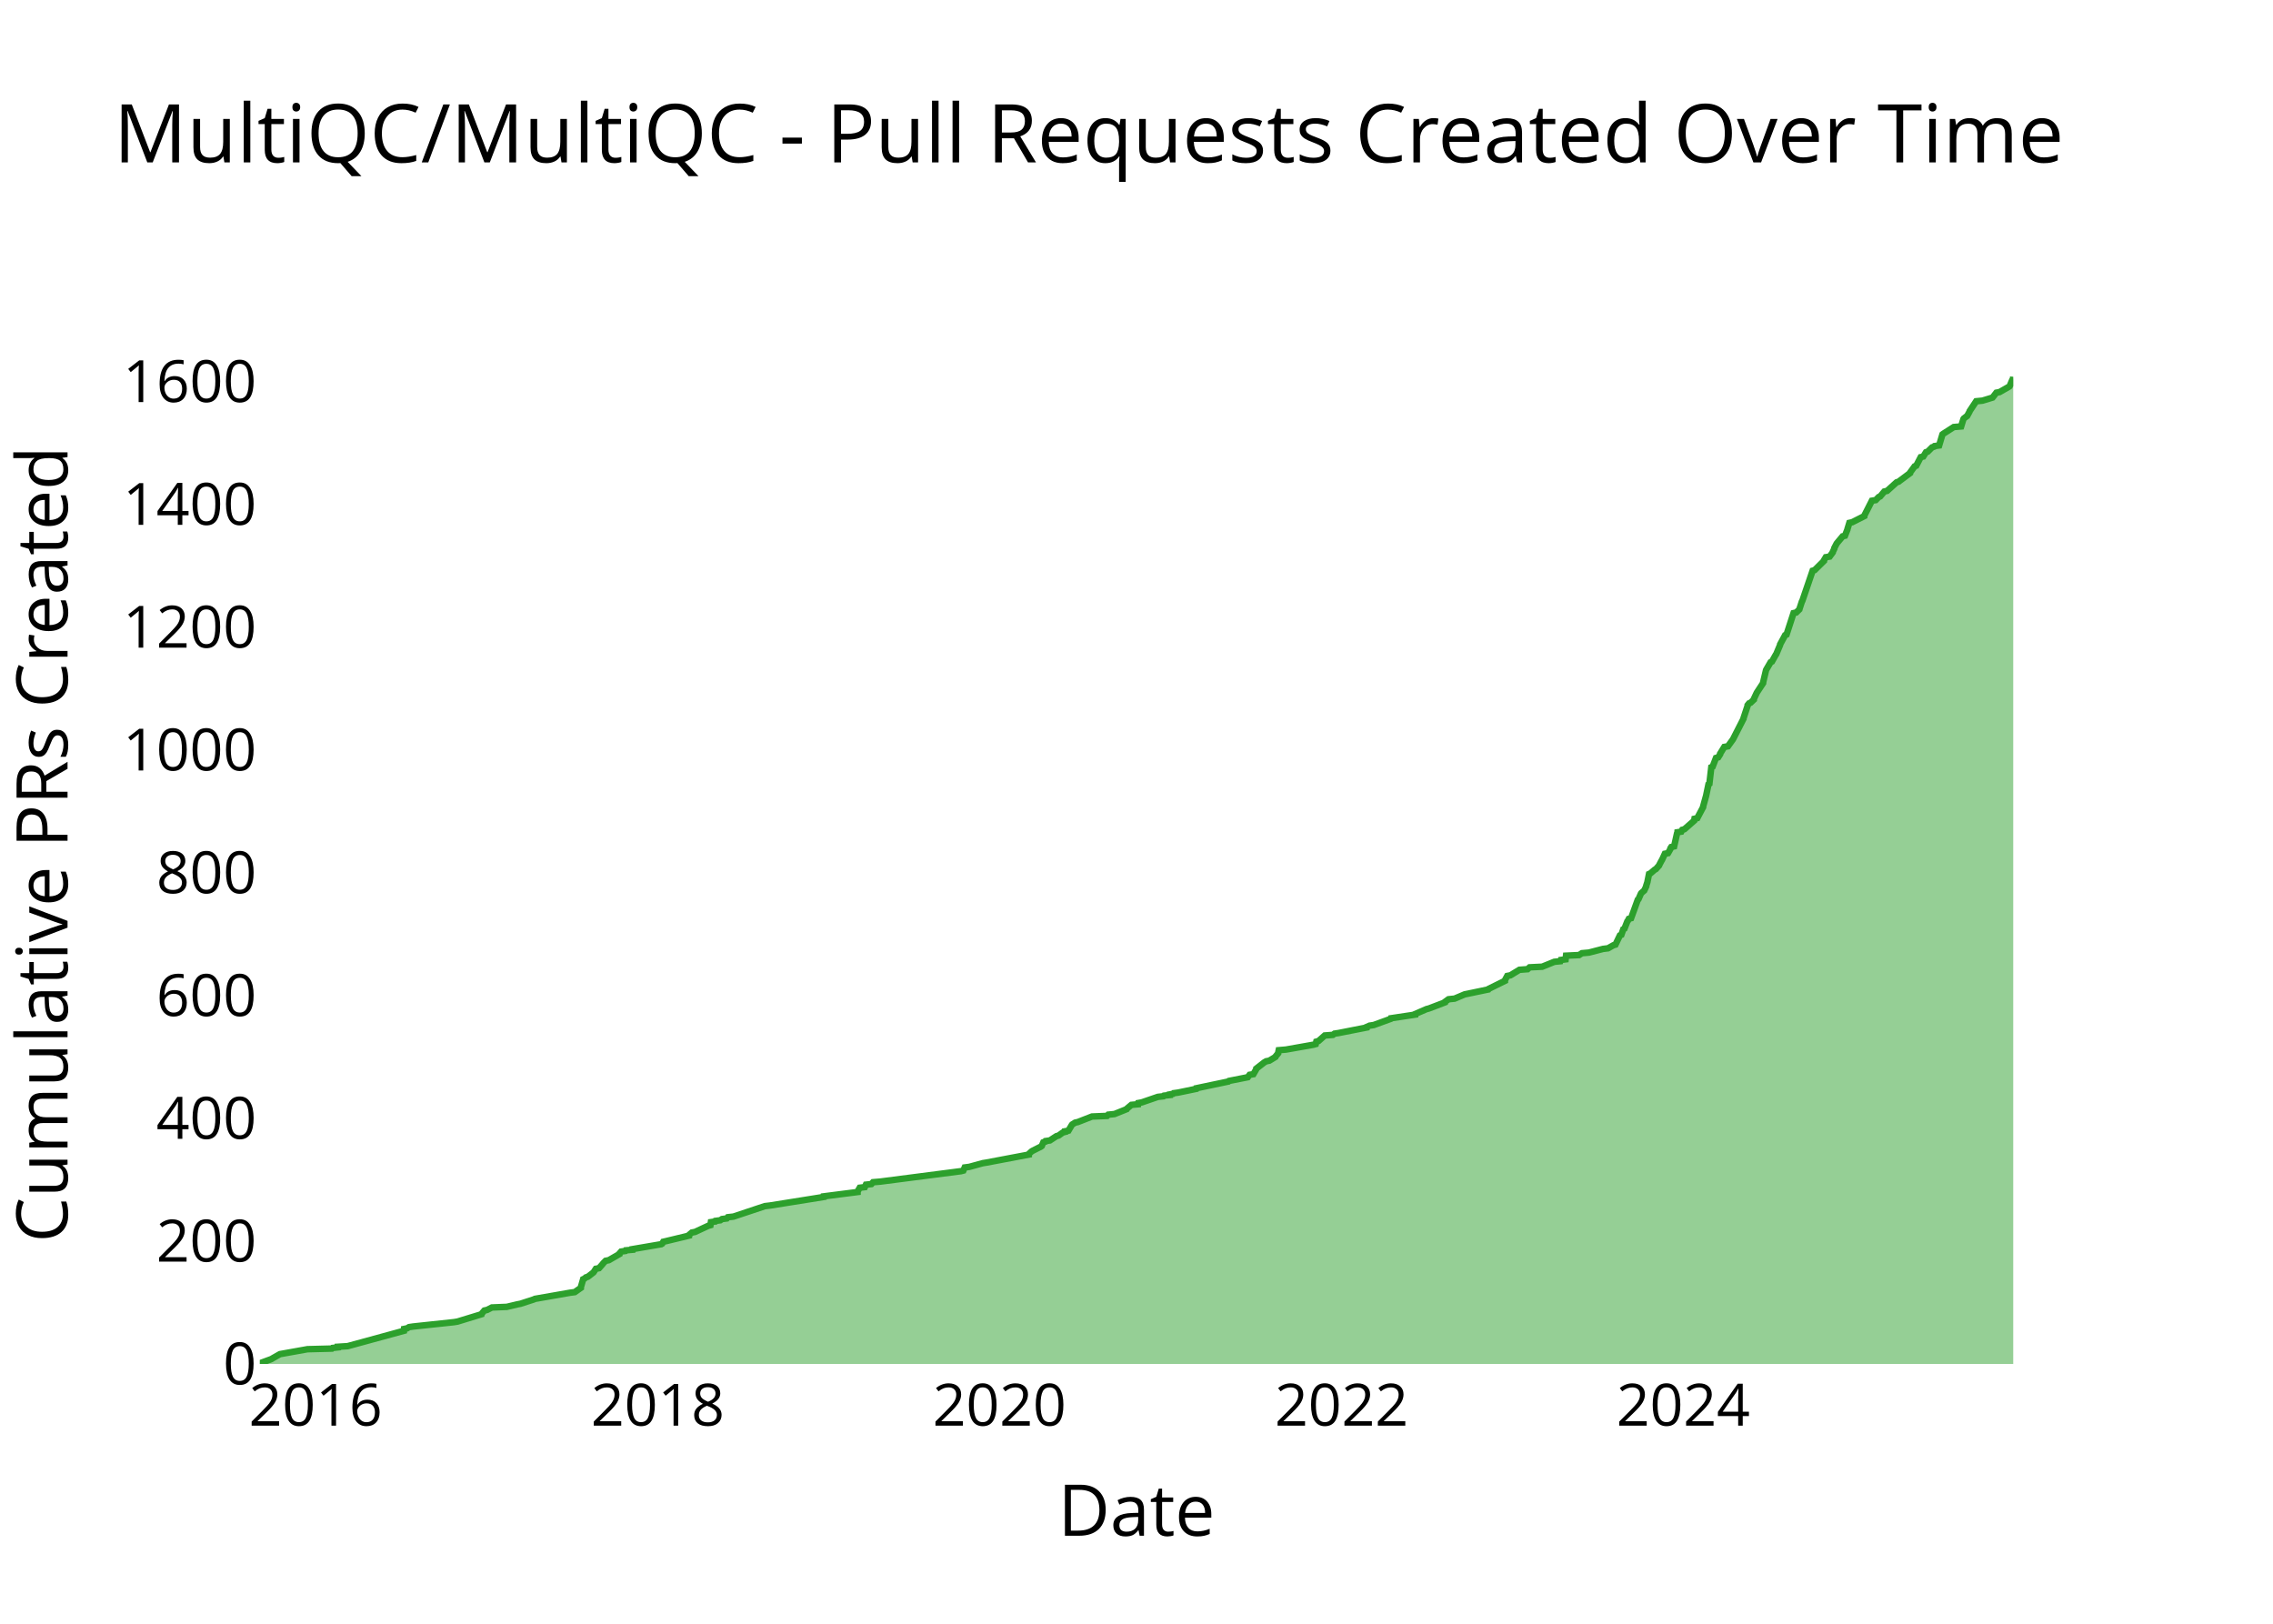
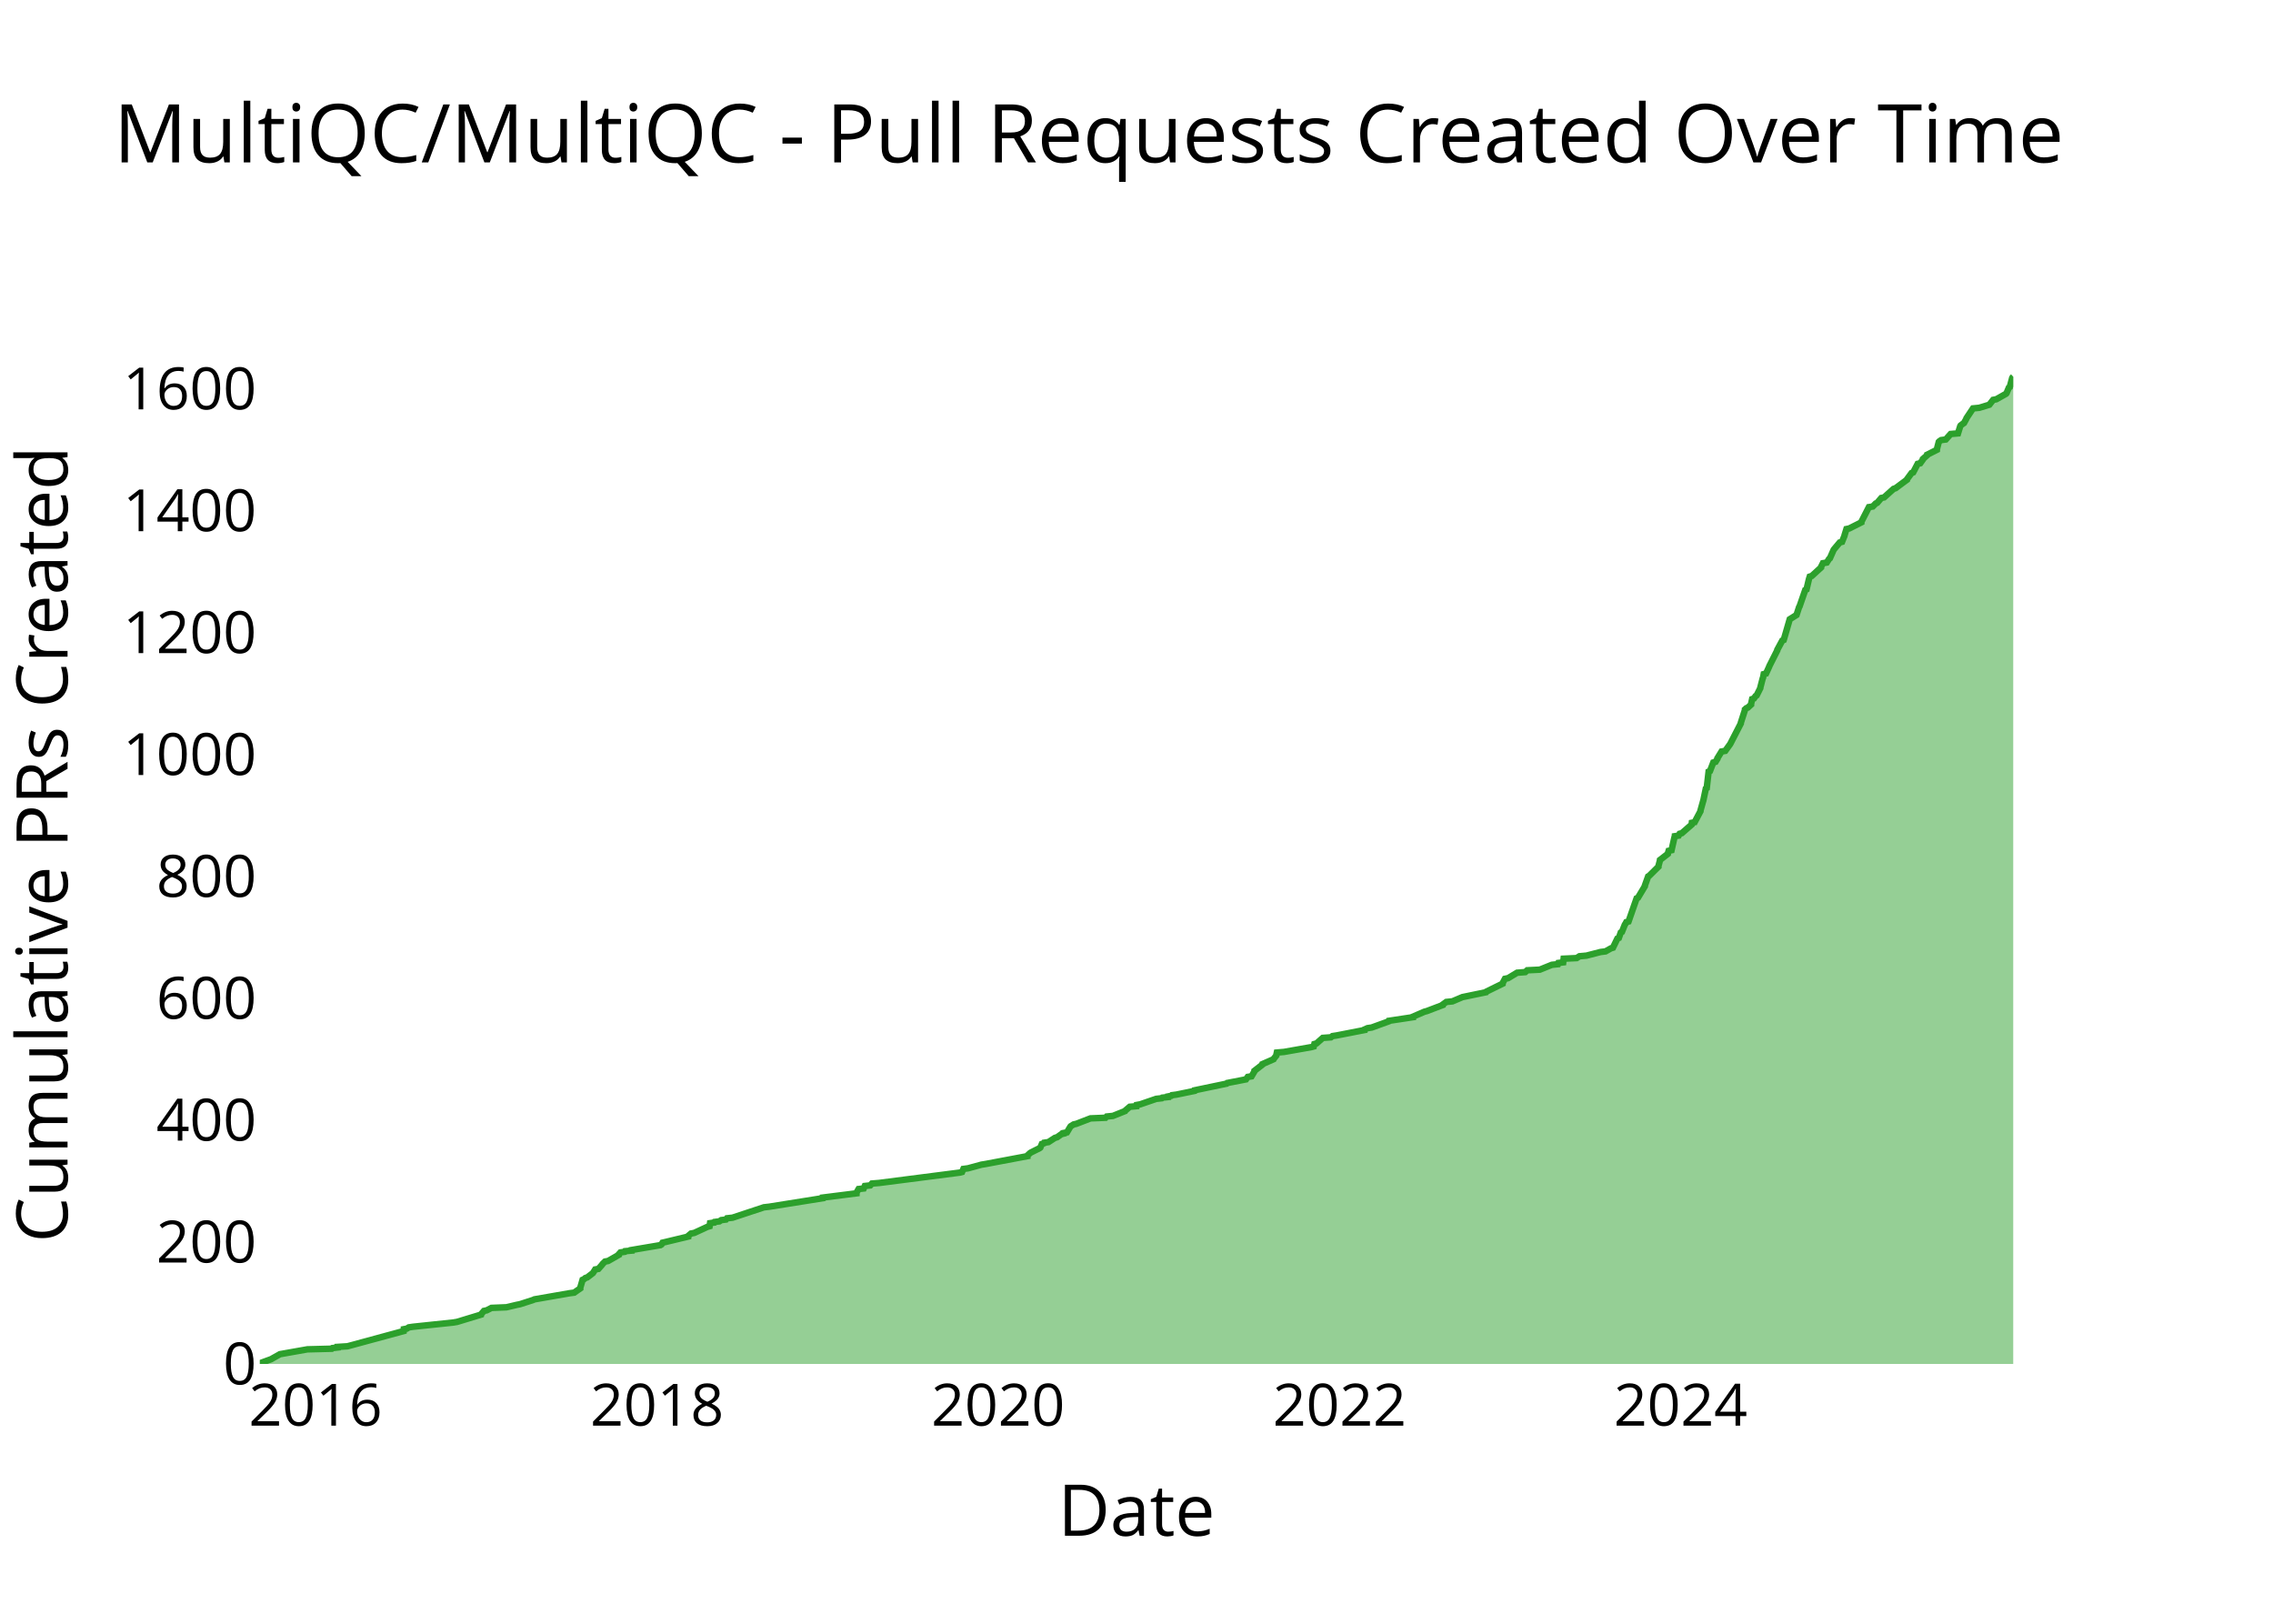
<svg xmlns="http://www.w3.org/2000/svg" class="main-svg" width="700" height="500" style="" viewBox="0 0 700 500">
  <rect x="0" y="0" width="700" height="500" style="fill: rgb(0, 0, 0); fill-opacity: 0;" />
-   <defs id="defs-34f2db">
+   <defs id="defs-34c00d">
    <g class="clips">
-       <clipPath id="clip34f2dbxyplot" class="plotclip">
+       <clipPath id="clip34c00dxyplot" class="plotclip">
        <rect width="540" height="320" />
      </clipPath>
-       <clipPath class="axesclip" id="clip34f2dbx">
+       <clipPath class="axesclip" id="clip34c00dx">
        <rect x="80" y="0" width="540" height="500" />
      </clipPath>
-       <clipPath class="axesclip" id="clip34f2dby">
+       <clipPath class="axesclip" id="clip34c00dy">
        <rect x="0" y="100" width="700" height="320" />
      </clipPath>
-       <clipPath class="axesclip" id="clip34f2dbxy">
+       <clipPath class="axesclip" id="clip34c00dxy">
        <rect x="80" y="100" width="540" height="320" />
      </clipPath>
    </g>
    <g class="gradients" />
    <g class="patterns" />
  </defs>
  <g class="bglayer">
    <rect class="bg" x="80" y="100" width="540" height="320" style="fill: rgb(0, 0, 0); fill-opacity: 0; stroke-width: 0;" />
  </g>
  <g class="layer-below">
    <g class="imagelayer" />
    <g class="shapelayer" />
  </g>
  <g class="cartesianlayer">
    <g class="subplot xy">
      <g class="layer-subplot">
        <g class="shapelayer" />
        <g class="imagelayer" />
      </g>
      <g class="minor-gridlayer">
        <g class="x" />
        <g class="y" />
      </g>
      <g class="gridlayer">
        <g class="x">
-           <path class="xgrid crisp" transform="translate(97.21,0)" d="M0,100v320" style="stroke: rgb(255, 255, 255); stroke-opacity: 1; stroke-width: 1px;" />
-           <path class="xgrid crisp" transform="translate(202.57,0)" d="M0,100v320" style="stroke: rgb(255, 255, 255); stroke-opacity: 1; stroke-width: 1px;" />
-           <path class="xgrid crisp" transform="translate(307.8,0)" d="M0,100v320" style="stroke: rgb(255, 255, 255); stroke-opacity: 1; stroke-width: 1px;" />
-           <path class="xgrid crisp" transform="translate(413.16,0)" d="M0,100v320" style="stroke: rgb(255, 255, 255); stroke-opacity: 1; stroke-width: 1px;" />
-           <path class="xgrid crisp" transform="translate(518.38,0)" d="M0,100v320" style="stroke: rgb(255, 255, 255); stroke-opacity: 1; stroke-width: 1px;" />
+           <path class="xgrid crisp" transform="translate(97.18,0)" d="M0,100v320" style="stroke: rgb(255, 255, 255); stroke-opacity: 1; stroke-width: 1px;" />
+           <path class="xgrid crisp" transform="translate(202.35,0)" d="M0,100v320" style="stroke: rgb(255, 255, 255); stroke-opacity: 1; stroke-width: 1px;" />
+           <path class="xgrid crisp" transform="translate(307.38,0)" d="M0,100v320" style="stroke: rgb(255, 255, 255); stroke-opacity: 1; stroke-width: 1px;" />
+           <path class="xgrid crisp" transform="translate(412.55,0)" d="M0,100v320" style="stroke: rgb(255, 255, 255); stroke-opacity: 1; stroke-width: 1px;" />
+           <path class="xgrid crisp" transform="translate(517.57,0)" d="M0,100v320" style="stroke: rgb(255, 255, 255); stroke-opacity: 1; stroke-width: 1px;" />
        </g>
        <g class="y">
-           <path class="ygrid crisp" transform="translate(0,382.19)" d="M80,0h540" style="stroke: rgb(255, 255, 255); stroke-opacity: 1; stroke-width: 1px;" />
-           <path class="ygrid crisp" transform="translate(0,344.38)" d="M80,0h540" style="stroke: rgb(255, 255, 255); stroke-opacity: 1; stroke-width: 1px;" />
-           <path class="ygrid crisp" transform="translate(0,306.57)" d="M80,0h540" style="stroke: rgb(255, 255, 255); stroke-opacity: 1; stroke-width: 1px;" />
-           <path class="ygrid crisp" transform="translate(0,268.76)" d="M80,0h540" style="stroke: rgb(255, 255, 255); stroke-opacity: 1; stroke-width: 1px;" />
-           <path class="ygrid crisp" transform="translate(0,230.95)" d="M80,0h540" style="stroke: rgb(255, 255, 255); stroke-opacity: 1; stroke-width: 1px;" />
-           <path class="ygrid crisp" transform="translate(0,193.13)" d="M80,0h540" style="stroke: rgb(255, 255, 255); stroke-opacity: 1; stroke-width: 1px;" />
-           <path class="ygrid crisp" transform="translate(0,155.32)" d="M80,0h540" style="stroke: rgb(255, 255, 255); stroke-opacity: 1; stroke-width: 1px;" />
-           <path class="ygrid crisp" transform="translate(0,117.51)" d="M80,0h540" style="stroke: rgb(255, 255, 255); stroke-opacity: 1; stroke-width: 1px;" />
+           <path class="ygrid crisp" transform="translate(0,382.47)" d="M80,0h540" style="stroke: rgb(255, 255, 255); stroke-opacity: 1; stroke-width: 1px;" />
+           <path class="ygrid crisp" transform="translate(0,344.94)" d="M80,0h540" style="stroke: rgb(255, 255, 255); stroke-opacity: 1; stroke-width: 1px;" />
+           <path class="ygrid crisp" transform="translate(0,307.41)" d="M80,0h540" style="stroke: rgb(255, 255, 255); stroke-opacity: 1; stroke-width: 1px;" />
+           <path class="ygrid crisp" transform="translate(0,269.88)" d="M80,0h540" style="stroke: rgb(255, 255, 255); stroke-opacity: 1; stroke-width: 1px;" />
+           <path class="ygrid crisp" transform="translate(0,232.35)" d="M80,0h540" style="stroke: rgb(255, 255, 255); stroke-opacity: 1; stroke-width: 1px;" />
+           <path class="ygrid crisp" transform="translate(0,194.81)" d="M80,0h540" style="stroke: rgb(255, 255, 255); stroke-opacity: 1; stroke-width: 1px;" />
+           <path class="ygrid crisp" transform="translate(0,157.28)" d="M80,0h540" style="stroke: rgb(255, 255, 255); stroke-opacity: 1; stroke-width: 1px;" />
+           <path class="ygrid crisp" transform="translate(0,119.75)" d="M80,0h540" style="stroke: rgb(255, 255, 255); stroke-opacity: 1; stroke-width: 1px;" />
        </g>
      </g>
      <g class="zerolinelayer">
        <path class="yzl zl crisp" transform="translate(0,420)" d="M80,0h540" style="stroke: rgb(255, 255, 255); stroke-opacity: 1; stroke-width: 2px;" />
      </g>
      <g class="layer-between">
        <g class="shapelayer" />
        <g class="imagelayer" />
      </g>
      <path class="xlines-below" />
      <path class="ylines-below" />
      <g class="overlines-below" />
      <g class="xaxislayer-below" />
      <g class="yaxislayer-below" />
      <g class="overaxes-below" />
      <g class="overplot">
-         <g class="xy" transform="translate(80,100)" clip-path="url(#clip34f2dbxyplot)">
+         <g class="xy" transform="translate(80,100)" clip-path="url(#clip34c00dxyplot)">
          <g class="scatterlayer mlayer">
-             <g class="trace scatter tracee3111d" style="stroke-miterlimit: 2;">
+             <g class="trace scatter trace9839ae" style="stroke-miterlimit: 2;">
              <g class="fills">
                <g>
-                   <path class="js-fill" d="M540,320L0,320L0,319.81L3.59,318.49L3.89,318.3L5.89,317.16L6.21,316.98L14.7,315.46L22.2,315.27L22.4,315.08L24.04,314.9L24.04,314.71L27.07,314.52L44.39,309.79L44.4,309.6L44.43,309.22L45.38,309.03L45.97,308.66L47.26,308.47L59.74,307.14L60.87,306.96L68.3,304.69L68.35,304.5L69.17,303.55L70.03,303.36L71.49,302.61L76.08,302.42L79.28,301.66L80.27,301.47L84.34,300.15L84.74,299.96L95.55,298.07L97.01,297.88L98.88,296.56L98.88,296.37L99.59,293.91L100,293.72L100.44,293.34L101.04,293.15L102.75,291.83L102.89,291.64L103.5,290.7L104.48,290.51L105.64,289.18L105.76,289L106.52,288.24L107.49,288.05L110.77,286.16L110.78,285.97L111.28,285.4L112.57,285.21L112.7,285.02L114.73,284.84L114.74,284.65L115.86,284.46L123.64,283.13L123.94,282.95L124.26,282.38L125.1,282.19L132.16,280.49L132.16,280.3L133.06,279.54L134.05,279.35L138.11,277.46L138.79,277.27L138.93,276.33L140.24,276.14L140.35,275.95L141.82,275.76L142.37,275.38L143.83,275.19L144.14,274.82L145.86,274.63L155.52,271.41L157.13,271.22L173.67,268.58L173.69,268.39L184.1,267.06L184.1,266.88L184.77,265.74L186.33,265.55L186.67,264.8L188.35,264.61L188.86,264.04L191.1,263.85L215.96,260.64L216.68,260.45L217.09,259.5L218.52,259.31L222.64,258.18L223.83,257.99L236.83,255.53L236.83,255.34L237.65,254.59L237.94,254.4L240.57,253.07L240.82,252.89L241.3,251.75L241.9,251.56L242.01,251.37L243.32,251.18L245.34,249.86L246,249.67L247.32,248.73L248.04,248.54L248.04,248.35L249.04,248.16L250.05,246.46L250.19,246.27L251.09,245.7L251.94,245.51L256.3,243.81L260.94,243.62L261.3,243.24L263.22,243.05L266.98,241.54L267.09,241.35L268.43,240.22L270.52,240.03L270.59,239.65L271.63,239.46L276.58,237.76L278.29,237.57L278.48,237.38L280.26,237.19L280.26,237L281.24,236.82L281.43,236.63L282.82,236.44L288.34,235.3L288.4,235.11L298.31,233.03L298.49,232.85L304.27,231.71L304.41,231.52L304.83,230.96L306,230.77L306.87,229.25L306.89,229.06L309.07,227.36L309.31,227.17L309.94,226.8L310.91,226.61L312.78,225.47L312.86,225.28L313.63,224.34L313.64,224.15L313.8,223.39L316.02,223.2L324.54,221.69L325.2,221.5L325.38,220.75L326.06,220.56L327.97,218.86L330.47,218.67L330.97,218.29L332.24,218.1L340.89,216.4L340.92,216.21L341.77,215.83L343.05,215.64L348.24,213.75L348.32,213.56L355.82,212.43L355.83,212.24L359.32,210.73L360.06,210.54L365.01,208.65L365.05,208.46L366.1,207.7L367.95,207.51L371.08,206.19L372.03,206L378.35,204.68L378.48,204.49L383.46,202.03L383.46,201.84L384.18,200.52L385.14,200.33L387.93,198.63L390.44,198.44L391.06,197.87L394.93,197.68L398.66,196.17L400.53,195.98L400.68,195.6L402.15,195.41L402.28,194.28L406.31,194.09L407.17,193.52L409.32,193.33L413.67,192.2L415.2,192.01L416.88,191.06L417.5,190.88L418.87,188.04L419.32,187.85L419.91,186.15L420.27,185.96L421.17,183.69L421.34,183.5L421.62,182.94L422.31,182.75L424.37,177.07L424.59,176.89L425.34,175.18L425.46,175L426.11,174.43L426.35,174.24L426.98,172.92L426.98,172.73L427.35,171.59L427.38,171.4L427.84,169.13L428.25,168.95L429.58,167.81L429.95,167.62L430.95,166.49L431.01,166.3L431.71,164.98L431.84,164.79L432.71,162.9L433.69,162.71L434.45,161.38L434.45,161.19L434.69,160.82L435.57,160.63L436.46,156.66L436.57,156.47L436.59,156.28L437.78,156.09L438.08,155.52L438.76,155.33L441.76,152.69L441.78,152.5L441.84,152.12L442.7,151.93L444.5,148.53L444.5,148.34L445.34,145.31L445.4,145.12L446.15,141.53L446.43,141.34L447.02,136.24L447.44,136.05L448.46,133.4L449.14,133.21L449.73,132.27L449.74,132.08L451.02,130L452.14,129.81L453.64,127.73L453.75,127.54L456.94,121.3L456.95,121.11L458.2,117.33L458.21,117.14L458.65,116.58L459.11,116.39L460.11,115.44L460.11,115.25L461,113.36L461.11,113.17L462.97,110.34L462.97,110.15L463.87,106.37L463.96,106.18L465.28,103.91L465.69,103.72L466.86,101.64L467.01,101.45L468.2,98.62L468.21,98.43L469.75,95.59L470.19,95.4L472.34,88.79L473.18,88.6L474.14,87.65L474.19,87.46L474.93,85.19L475.06,85L478.22,75.74L478.85,75.55L481.71,72.72L481.71,72.53L482.28,71.58L483.46,71.39L484.43,70.07L484.46,69.88L484.91,68.94L484.91,68.75L485.6,67.42L485.73,67.23L487.47,65.15L488.18,64.97L488.93,63.07L488.96,62.89L489.54,61L490.41,60.81L494.14,58.92L494.16,58.73L496.47,54.19L497.65,54L498.58,53.05L499.02,52.87L500.3,51.35L501.16,51.16L504.08,48.52L504.68,48.33L508.23,45.68L508.25,45.49L509.64,43.6L510.13,43.41L511.51,40.77L512.3,40.58L513.13,39.25L513.69,39.06L515.02,37.74L515.63,37.55L515.79,37.36L517.18,37.17L518.2,33.77L518.44,33.58L521.69,31.5L523.96,31.31L524.66,29.04L524.78,28.86L525.52,28.29L525.81,28.1L526.53,26.78L526.58,26.59L528.59,23.56L530.53,23.37L533.62,22.43L533.78,22.24L534.8,20.92L535.8,20.73L538.79,19.02L538.93,18.84L539.65,17.13L539.92,16.95L540,16" style="fill: rgb(44, 160, 44); fill-opacity: 0.5; stroke-width: 0;" />
+                   <path class="js-fill" d="M540,320L0,320L0,319.81L3.58,318.5L3.88,318.31L5.88,317.19L6.2,317L14.67,315.5L22.16,315.31L22.36,315.12L23.99,314.93L23.99,314.75L27.02,314.56L44.31,309.87L44.32,309.68L44.35,309.3L45.3,309.12L45.89,308.74L47.17,308.55L59.63,307.24L60.76,307.05L68.17,304.8L68.22,304.61L69.04,303.67L69.9,303.49L71.36,302.74L75.94,302.55L79.14,301.8L80.12,301.61L84.19,300.3L84.58,300.11L95.38,298.23L96.83,298.04L98.7,296.73L98.7,296.54L99.41,294.1L99.82,293.92L100.26,293.54L100.85,293.35L102.56,292.04L102.7,291.85L103.3,290.91L104.29,290.73L105.45,289.41L105.56,289.22L106.33,288.47L107.29,288.29L110.57,286.41L110.57,286.22L111.08,285.66L112.37,285.47L112.5,285.28L114.52,285.1L114.53,284.91L115.65,284.72L123.41,283.41L123.71,283.22L124.03,282.66L124.87,282.47L131.92,280.78L131.92,280.59L132.81,279.84L133.81,279.65L137.86,277.78L138.53,277.59L138.67,276.65L139.98,276.46L140.09,276.28L141.56,276.09L142.11,275.71L143.56,275.53L143.87,275.15L145.6,274.96L155.24,271.77L156.84,271.59L173.35,268.96L173.37,268.77L183.76,267.46L183.76,267.27L184.42,266.14L185.99,265.96L186.33,265.2L188.01,265.02L188.51,264.45L190.75,264.27L215.56,261.08L216.28,260.89L216.69,259.95L218.12,259.76L222.23,258.64L223.42,258.45L236.4,256.01L236.4,255.82L237.22,255.07L237.5,254.88L240.13,253.57L240.38,253.38L240.86,252.26L241.45,252.07L241.56,251.88L242.87,251.69L244.89,250.38L245.55,250.19L246.87,249.25L247.58,249.07L247.58,248.88L248.58,248.69L249.59,247L249.73,246.81L250.63,246.25L251.47,246.06L255.83,244.38L260.46,244.19L260.82,243.81L262.74,243.62L266.49,242.12L266.6,241.94L267.93,240.81L270.02,240.62L270.09,240.25L271.13,240.06L276.07,238.37L277.78,238.18L277.97,238L279.74,237.81L279.75,237.62L280.72,237.43L280.91,237.24L282.3,237.06L287.81,235.93L287.87,235.74L297.76,233.68L297.94,233.49L303.71,232.37L303.84,232.18L304.27,231.61L305.43,231.43L306.31,229.93L306.32,229.74L308.74,227.86L308.78,227.67L312.2,226.17L312.29,225.99L313.05,225.05L313.06,224.86L313.22,224.11L315.44,223.92L323.94,222.42L324.6,222.23L324.78,221.48L325.46,221.29L327.37,219.6L329.86,219.42L330.36,219.04L331.62,218.85L340.26,217.17L340.29,216.98L341.14,216.6L342.42,216.41L347.59,214.54L347.68,214.35L355.17,213.22L355.18,213.04L358.66,211.54L359.39,211.35L364.34,209.47L364.38,209.28L365.42,208.53L367.28,208.35L370.4,207.03L371.34,206.84L377.66,205.53L377.78,205.34L382.75,202.9L382.76,202.72L383.47,201.4L384.43,201.21L387.21,199.53L389.72,199.34L390.34,198.78L394.2,198.59L397.92,197.09L399.79,196.9L399.94,196.52L401.41,196.34L401.54,195.21L405.56,195.02L406.42,194.46L408.56,194.27L412.91,193.15L414.44,192.96L416.11,192.02L416.73,191.83L418.09,189.02L418.54,188.83L419.14,187.14L419.5,186.95L420.4,184.7L420.56,184.51L420.85,183.95L421.53,183.76L424.02,176.63L424.43,176.44L426.56,172.88L426.56,172.69L427.57,169.88L427.89,169.69L430.74,166.87L430.74,166.69L431.19,165L431.21,164.81L433.63,162.93L433.65,162.75L433.88,162L434.77,161.81L435.66,157.87L435.76,157.68L435.78,157.49L436.97,157.3L437.27,156.74L437.95,156.55L440.95,153.93L440.97,153.74L441.02,153.36L441.88,153.18L443.68,149.8L443.68,149.61L444.52,146.61L444.58,146.42L445.33,142.85L445.61,142.67L446.19,137.6L446.62,137.41L447.63,134.79L448.32,134.6L448.9,133.66L448.91,133.47L450.18,131.41L451.31,131.22L452.8,129.16L452.91,128.97L456.1,122.78L456.1,122.59L457.37,118.65L457.38,118.46L457.8,118.08L458.26,117.9L459.27,116.96L459.27,116.77L459.6,115.27L460.14,115.08L460.67,114.33L460.98,114.14L462.11,111.89L462.12,111.7L462.85,108.89L462.95,108.7L463.16,107.58L463.88,107.39L464.83,105.32L464.88,105.14L467.34,100.26L467.35,100.07L468.88,97.25L469.32,97.07L471.17,90.69L471.47,90.5L473.26,89.37L473.32,89.19L474.06,86.93L474.19,86.75L475.95,81.68L476.34,81.49L477.05,78.49L477.1,78.3L477.34,77.55L477.96,77.36L480.82,74.74L480.82,74.55L481.39,73.42L482.57,73.23L483.29,72.11L483.54,71.92L484.7,69.29L484.84,69.11L486.57,67.04L487.28,66.85L488.03,64.98L488.06,64.79L488.64,62.91L489.5,62.73L493.23,60.85L493.24,60.66L495.55,56.16L496.74,55.97L497.66,55.03L498.1,54.84L499.38,53.34L500.23,53.16L503.15,50.53L503.75,50.34L507.29,47.71L507.32,47.53L508.7,45.65L509.19,45.46L510.57,42.83L511.36,42.65L512.17,41.52L512.19,41.33L513.46,40.21L513.49,40.02L516.48,38.52L516.49,38.33L517.07,36.08L517.25,35.89L517.8,35.52L519.22,35.33L520.73,33.64L522.99,33.45L523.69,31.2L523.81,31.01L524.55,30.45L524.84,30.26L525.56,28.95L525.61,28.76L527.61,25.76L529.55,25.57L532.64,24.63L532.79,24.44L533.82,23.13L534.81,22.94L537.79,21.25L537.94,21.07L538.65,19.38L538.93,19.19L539.68,16.38L539.79,16.19L540,16" style="fill: rgb(44, 160, 44); fill-opacity: 0.5; stroke-width: 0;" />
                </g>
              </g>
              <g class="errorbars" />
              <g class="lines">
-                 <path class="js-line" d="M0,319.81L3.59,318.49L3.89,318.3L5.89,317.16L6.21,316.98L14.7,315.46L22.2,315.27L22.4,315.08L24.04,314.9L24.04,314.71L27.07,314.52L44.39,309.79L44.4,309.6L44.43,309.22L45.38,309.03L45.97,308.66L47.26,308.47L59.74,307.14L60.87,306.96L68.3,304.69L68.35,304.5L69.17,303.55L70.03,303.36L71.49,302.61L76.08,302.42L79.28,301.66L80.27,301.47L84.34,300.15L84.74,299.96L95.55,298.07L97.01,297.88L98.88,296.56L98.88,296.37L99.59,293.91L100,293.72L100.44,293.34L101.04,293.15L102.75,291.83L102.89,291.64L103.5,290.7L104.48,290.51L105.64,289.18L105.76,289L106.52,288.24L107.49,288.05L110.77,286.16L110.78,285.97L111.28,285.4L112.57,285.21L112.7,285.02L114.73,284.84L114.74,284.65L115.86,284.46L123.64,283.13L123.94,282.95L124.26,282.38L125.1,282.19L132.16,280.49L132.16,280.3L133.06,279.54L134.05,279.35L138.11,277.46L138.79,277.27L138.93,276.33L140.24,276.14L140.35,275.95L141.82,275.76L142.37,275.38L143.83,275.19L144.14,274.82L145.86,274.63L155.52,271.41L157.13,271.22L173.67,268.58L173.69,268.39L184.1,267.06L184.1,266.88L184.77,265.74L186.33,265.55L186.67,264.8L188.35,264.61L188.86,264.04L191.1,263.85L215.96,260.64L216.68,260.45L217.09,259.5L218.52,259.31L222.64,258.18L223.83,257.99L236.83,255.53L236.83,255.34L237.65,254.59L237.94,254.4L240.57,253.07L240.82,252.89L241.3,251.75L241.9,251.56L242.01,251.37L243.32,251.18L245.34,249.86L246,249.67L247.32,248.73L248.04,248.54L248.04,248.35L249.04,248.16L250.05,246.46L250.19,246.27L251.09,245.7L251.94,245.51L256.3,243.81L260.94,243.62L261.3,243.24L263.22,243.05L266.98,241.54L267.09,241.35L268.43,240.22L270.52,240.03L270.59,239.65L271.63,239.46L276.58,237.76L278.29,237.57L278.48,237.38L280.26,237.19L280.26,237L281.24,236.82L281.43,236.63L282.82,236.44L288.34,235.3L288.4,235.11L298.31,233.03L298.49,232.85L304.27,231.71L304.41,231.52L304.83,230.96L306,230.77L306.87,229.25L306.89,229.06L309.07,227.36L309.31,227.17L309.94,226.8L310.91,226.61L312.78,225.47L312.86,225.28L313.63,224.34L313.64,224.15L313.8,223.39L316.02,223.2L324.54,221.69L325.2,221.5L325.38,220.75L326.06,220.56L327.97,218.86L330.47,218.67L330.97,218.29L332.24,218.1L340.89,216.4L340.92,216.21L341.77,215.83L343.05,215.64L348.24,213.75L348.32,213.56L355.82,212.43L355.83,212.24L359.32,210.73L360.06,210.54L365.01,208.65L365.05,208.46L366.1,207.7L367.95,207.51L371.08,206.19L372.03,206L378.35,204.68L378.48,204.49L383.46,202.03L383.46,201.84L384.18,200.52L385.14,200.33L387.93,198.63L390.44,198.44L391.06,197.87L394.93,197.68L398.66,196.17L400.53,195.98L400.68,195.6L402.15,195.41L402.28,194.28L406.31,194.09L407.17,193.52L409.32,193.33L413.67,192.2L415.2,192.01L416.88,191.06L417.5,190.88L418.87,188.04L419.32,187.85L419.91,186.15L420.27,185.96L421.17,183.69L421.34,183.5L421.62,182.94L422.31,182.75L424.37,177.07L424.59,176.89L425.34,175.18L425.46,175L426.11,174.43L426.35,174.24L426.98,172.92L426.98,172.73L427.35,171.59L427.38,171.4L427.84,169.13L428.25,168.95L429.58,167.81L429.95,167.62L430.95,166.49L431.01,166.3L431.71,164.98L431.84,164.79L432.71,162.9L433.69,162.71L434.45,161.38L434.45,161.19L434.69,160.82L435.57,160.63L436.46,156.66L436.57,156.47L436.59,156.28L437.78,156.09L438.08,155.52L438.76,155.33L441.76,152.69L441.78,152.5L441.84,152.12L442.7,151.93L444.5,148.53L444.5,148.34L445.34,145.31L445.4,145.12L446.15,141.53L446.43,141.34L447.02,136.24L447.44,136.05L448.46,133.4L449.14,133.21L449.73,132.27L449.74,132.08L451.02,130L452.14,129.81L453.64,127.73L453.75,127.54L456.94,121.3L456.95,121.11L458.2,117.33L458.21,117.14L458.65,116.58L459.11,116.39L460.11,115.44L460.11,115.25L461,113.36L461.11,113.17L462.97,110.34L462.97,110.15L463.87,106.37L463.96,106.18L465.28,103.91L465.69,103.72L466.86,101.64L467.01,101.45L468.2,98.62L468.21,98.43L469.75,95.59L470.19,95.4L472.34,88.79L473.18,88.6L474.14,87.65L474.19,87.46L474.93,85.19L475.06,85L478.22,75.74L478.85,75.55L481.71,72.72L481.71,72.53L482.28,71.58L483.46,71.39L484.43,70.07L484.46,69.88L484.91,68.94L484.91,68.75L485.6,67.42L485.73,67.23L487.47,65.15L488.18,64.97L488.93,63.07L488.96,62.89L489.54,61L490.41,60.81L494.14,58.92L494.16,58.73L496.47,54.19L497.65,54L498.58,53.05L499.02,52.87L500.3,51.35L501.16,51.16L504.08,48.52L504.68,48.33L508.23,45.68L508.25,45.49L509.64,43.6L510.13,43.41L511.51,40.77L512.3,40.58L513.13,39.25L513.69,39.06L515.02,37.74L515.63,37.55L515.79,37.36L517.18,37.17L518.2,33.77L518.44,33.58L521.69,31.5L523.96,31.31L524.66,29.04L524.78,28.86L525.52,28.29L525.81,28.1L526.53,26.78L526.58,26.59L528.59,23.56L530.53,23.37L533.62,22.43L533.78,22.24L534.8,20.92L535.8,20.73L538.79,19.02L538.93,18.84L539.65,17.13L539.92,16.95L540,16" style="vector-effect: none; fill: none; stroke: rgb(44, 160, 44); stroke-opacity: 1; stroke-width: 2px; opacity: 1;" />
+                 <path class="js-line" d="M0,319.81L3.58,318.5L3.88,318.31L5.88,317.19L6.2,317L14.67,315.5L22.16,315.31L22.36,315.12L23.99,314.93L23.99,314.75L27.02,314.56L44.31,309.87L44.32,309.68L44.35,309.3L45.3,309.12L45.89,308.74L47.17,308.55L59.63,307.24L60.76,307.05L68.17,304.8L68.22,304.61L69.04,303.67L69.9,303.49L71.36,302.74L75.94,302.55L79.14,301.8L80.12,301.61L84.19,300.3L84.58,300.11L95.38,298.23L96.83,298.04L98.7,296.73L98.7,296.54L99.41,294.1L99.82,293.92L100.26,293.54L100.85,293.35L102.56,292.04L102.7,291.85L103.3,290.91L104.29,290.73L105.45,289.41L105.56,289.22L106.33,288.47L107.29,288.29L110.57,286.41L110.57,286.22L111.08,285.66L112.37,285.47L112.5,285.28L114.52,285.1L114.53,284.91L115.65,284.72L123.41,283.41L123.71,283.22L124.03,282.66L124.87,282.47L131.92,280.78L131.92,280.59L132.81,279.84L133.81,279.65L137.86,277.78L138.53,277.59L138.67,276.65L139.98,276.46L140.09,276.28L141.56,276.09L142.11,275.71L143.56,275.53L143.87,275.15L145.6,274.96L155.24,271.77L156.84,271.59L173.35,268.96L173.37,268.77L183.76,267.46L183.76,267.27L184.42,266.14L185.99,265.96L186.33,265.2L188.01,265.02L188.51,264.45L190.75,264.27L215.56,261.08L216.28,260.89L216.69,259.95L218.12,259.76L222.23,258.64L223.42,258.45L236.4,256.01L236.4,255.82L237.22,255.07L237.5,254.88L240.13,253.57L240.38,253.38L240.86,252.26L241.45,252.07L241.56,251.88L242.87,251.69L244.89,250.38L245.55,250.19L246.87,249.25L247.58,249.07L247.58,248.88L248.58,248.69L249.59,247L249.73,246.81L250.63,246.25L251.47,246.06L255.83,244.38L260.46,244.19L260.82,243.81L262.74,243.62L266.49,242.12L266.6,241.94L267.93,240.81L270.02,240.62L270.09,240.25L271.13,240.06L276.07,238.37L277.78,238.18L277.97,238L279.74,237.81L279.75,237.62L280.72,237.43L280.91,237.24L282.3,237.06L287.81,235.93L287.87,235.74L297.76,233.68L297.94,233.49L303.71,232.37L303.84,232.18L304.27,231.61L305.43,231.43L306.31,229.93L306.32,229.74L308.74,227.86L308.78,227.67L312.2,226.17L312.29,225.99L313.05,225.05L313.06,224.86L313.22,224.11L315.44,223.92L323.94,222.42L324.6,222.23L324.78,221.48L325.46,221.29L327.37,219.6L329.86,219.42L330.36,219.04L331.62,218.85L340.26,217.17L340.29,216.98L341.14,216.6L342.42,216.41L347.59,214.54L347.68,214.35L355.17,213.22L355.18,213.04L358.66,211.54L359.39,211.35L364.34,209.47L364.38,209.28L365.42,208.53L367.28,208.35L370.4,207.03L371.34,206.84L377.66,205.53L377.78,205.34L382.75,202.9L382.76,202.72L383.47,201.4L384.43,201.21L387.21,199.53L389.72,199.34L390.34,198.78L394.2,198.59L397.92,197.09L399.79,196.9L399.94,196.52L401.41,196.34L401.54,195.21L405.56,195.02L406.42,194.46L408.56,194.27L412.91,193.15L414.44,192.96L416.11,192.02L416.73,191.83L418.09,189.02L418.54,188.83L419.14,187.14L419.5,186.95L420.4,184.7L420.56,184.51L420.85,183.95L421.53,183.76L424.02,176.63L424.43,176.44L426.56,172.88L426.56,172.69L427.57,169.88L427.89,169.69L430.74,166.87L430.74,166.69L431.19,165L431.21,164.81L433.63,162.93L433.65,162.75L433.88,162L434.77,161.81L435.66,157.87L435.76,157.68L435.78,157.49L436.97,157.3L437.27,156.74L437.95,156.55L440.95,153.93L440.97,153.74L441.02,153.36L441.88,153.18L443.68,149.8L443.68,149.61L444.52,146.61L444.58,146.42L445.33,142.85L445.61,142.67L446.19,137.6L446.62,137.41L447.63,134.79L448.32,134.6L448.9,133.66L448.91,133.47L450.18,131.41L451.31,131.22L452.8,129.16L452.91,128.97L456.1,122.78L456.1,122.59L457.37,118.65L457.38,118.46L457.8,118.08L458.26,117.9L459.27,116.96L459.27,116.77L459.6,115.27L460.14,115.08L460.67,114.33L460.98,114.14L462.11,111.89L462.12,111.7L462.85,108.89L462.95,108.7L463.16,107.58L463.88,107.39L464.83,105.32L464.88,105.14L467.34,100.26L467.35,100.07L468.88,97.25L469.32,97.07L471.17,90.69L471.47,90.5L473.26,89.37L473.32,89.19L474.06,86.93L474.19,86.75L475.95,81.68L476.34,81.49L477.05,78.49L477.1,78.3L477.34,77.55L477.96,77.36L480.82,74.74L480.82,74.55L481.39,73.42L482.57,73.23L483.29,72.11L483.54,71.92L484.7,69.29L484.84,69.11L486.57,67.04L487.28,66.85L488.03,64.98L488.06,64.79L488.64,62.91L489.5,62.73L493.23,60.85L493.24,60.66L495.55,56.16L496.74,55.97L497.66,55.03L498.1,54.84L499.38,53.34L500.23,53.16L503.15,50.53L503.75,50.34L507.29,47.71L507.32,47.53L508.7,45.65L509.19,45.46L510.57,42.83L511.36,42.65L512.17,41.52L512.19,41.33L513.46,40.21L513.49,40.02L516.48,38.52L516.49,38.33L517.07,36.08L517.25,35.89L517.8,35.52L519.22,35.33L520.73,33.64L522.99,33.45L523.69,31.2L523.81,31.01L524.55,30.45L524.84,30.26L525.56,28.95L525.61,28.76L527.61,25.76L529.55,25.57L532.64,24.63L532.79,24.44L533.82,23.13L534.81,22.94L537.79,21.25L537.94,21.07L538.65,19.38L538.93,19.19L539.68,16.38L539.79,16.19L540,16" style="vector-effect: none; fill: none; stroke: rgb(44, 160, 44); stroke-opacity: 1; stroke-width: 2px; opacity: 1;" />
              </g>
              <g class="points" />
              <g class="text" />
            </g>
          </g>
        </g>
      </g>
      <g class="zerolinelayer-above" />
      <path class="xlines-above crisp" d="M0,0" style="fill: none;" />
      <path class="ylines-above crisp" d="M0,0" style="fill: none;" />
      <g class="overlines-above" />
      <g class="xaxislayer-above">
        <g class="xtick">
-           <text text-anchor="middle" x="0" y="439" transform="translate(97.21,0)" style="font-family: 'Open Sans'; font-size: 18px; fill: rgb(0, 0, 0); fill-opacity: 1; white-space: pre;">2016</text>
+           <text text-anchor="middle" x="0" y="439" transform="translate(97.18,0)" style="font-family: 'Open Sans'; font-size: 18px; fill: rgb(0, 0, 0); fill-opacity: 1; white-space: pre;">2016</text>
        </g>
        <g class="xtick">
-           <text text-anchor="middle" x="0" y="439" style="font-family: 'Open Sans'; font-size: 18px; fill: rgb(0, 0, 0); fill-opacity: 1; white-space: pre;" transform="translate(202.57,0)">2018</text>
+           <text text-anchor="middle" x="0" y="439" style="font-family: 'Open Sans'; font-size: 18px; fill: rgb(0, 0, 0); fill-opacity: 1; white-space: pre;" transform="translate(202.35,0)">2018</text>
        </g>
        <g class="xtick">
-           <text text-anchor="middle" x="0" y="439" style="font-family: 'Open Sans'; font-size: 18px; fill: rgb(0, 0, 0); fill-opacity: 1; white-space: pre;" transform="translate(307.8,0)">2020</text>
+           <text text-anchor="middle" x="0" y="439" style="font-family: 'Open Sans'; font-size: 18px; fill: rgb(0, 0, 0); fill-opacity: 1; white-space: pre;" transform="translate(307.38,0)">2020</text>
        </g>
        <g class="xtick">
-           <text text-anchor="middle" x="0" y="439" style="font-family: 'Open Sans'; font-size: 18px; fill: rgb(0, 0, 0); fill-opacity: 1; white-space: pre;" transform="translate(413.16,0)">2022</text>
+           <text text-anchor="middle" x="0" y="439" style="font-family: 'Open Sans'; font-size: 18px; fill: rgb(0, 0, 0); fill-opacity: 1; white-space: pre;" transform="translate(412.55,0)">2022</text>
        </g>
        <g class="xtick">
-           <text text-anchor="middle" x="0" y="439" style="font-family: 'Open Sans'; font-size: 18px; fill: rgb(0, 0, 0); fill-opacity: 1; white-space: pre;" transform="translate(518.38,0)">2024</text>
+           <text text-anchor="middle" x="0" y="439" style="font-family: 'Open Sans'; font-size: 18px; fill: rgb(0, 0, 0); fill-opacity: 1; white-space: pre;" transform="translate(517.57,0)">2024</text>
        </g>
      </g>
      <g class="yaxislayer-above">
        <g class="ytick">
          <text text-anchor="end" x="79" y="6.3" transform="translate(0,420)" style="font-family: 'Open Sans'; font-size: 18px; fill: rgb(0, 0, 0); fill-opacity: 1; white-space: pre;">0</text>
        </g>
        <g class="ytick">
-           <text text-anchor="end" x="79" y="6.3" style="font-family: 'Open Sans'; font-size: 18px; fill: rgb(0, 0, 0); fill-opacity: 1; white-space: pre;" transform="translate(0,382.19)">200</text>
+           <text text-anchor="end" x="79" y="6.3" style="font-family: 'Open Sans'; font-size: 18px; fill: rgb(0, 0, 0); fill-opacity: 1; white-space: pre;" transform="translate(0,382.47)">200</text>
        </g>
        <g class="ytick">
-           <text text-anchor="end" x="79" y="6.3" style="font-family: 'Open Sans'; font-size: 18px; fill: rgb(0, 0, 0); fill-opacity: 1; white-space: pre;" transform="translate(0,344.38)">400</text>
+           <text text-anchor="end" x="79" y="6.3" style="font-family: 'Open Sans'; font-size: 18px; fill: rgb(0, 0, 0); fill-opacity: 1; white-space: pre;" transform="translate(0,344.94)">400</text>
        </g>
        <g class="ytick">
-           <text text-anchor="end" x="79" y="6.3" style="font-family: 'Open Sans'; font-size: 18px; fill: rgb(0, 0, 0); fill-opacity: 1; white-space: pre;" transform="translate(0,306.57)">600</text>
+           <text text-anchor="end" x="79" y="6.3" style="font-family: 'Open Sans'; font-size: 18px; fill: rgb(0, 0, 0); fill-opacity: 1; white-space: pre;" transform="translate(0,307.41)">600</text>
        </g>
        <g class="ytick">
-           <text text-anchor="end" x="79" y="6.3" style="font-family: 'Open Sans'; font-size: 18px; fill: rgb(0, 0, 0); fill-opacity: 1; white-space: pre;" transform="translate(0,268.76)">800</text>
+           <text text-anchor="end" x="79" y="6.3" style="font-family: 'Open Sans'; font-size: 18px; fill: rgb(0, 0, 0); fill-opacity: 1; white-space: pre;" transform="translate(0,269.88)">800</text>
        </g>
        <g class="ytick">
-           <text text-anchor="end" x="79" y="6.3" style="font-family: 'Open Sans'; font-size: 18px; fill: rgb(0, 0, 0); fill-opacity: 1; white-space: pre;" transform="translate(0,230.95)">1000</text>
+           <text text-anchor="end" x="79" y="6.3" style="font-family: 'Open Sans'; font-size: 18px; fill: rgb(0, 0, 0); fill-opacity: 1; white-space: pre;" transform="translate(0,232.35)">1000</text>
        </g>
        <g class="ytick">
-           <text text-anchor="end" x="79" y="6.3" style="font-family: 'Open Sans'; font-size: 18px; fill: rgb(0, 0, 0); fill-opacity: 1; white-space: pre;" transform="translate(0,193.13)">1200</text>
+           <text text-anchor="end" x="79" y="6.3" style="font-family: 'Open Sans'; font-size: 18px; fill: rgb(0, 0, 0); fill-opacity: 1; white-space: pre;" transform="translate(0,194.81)">1200</text>
        </g>
        <g class="ytick">
-           <text text-anchor="end" x="79" y="6.3" style="font-family: 'Open Sans'; font-size: 18px; fill: rgb(0, 0, 0); fill-opacity: 1; white-space: pre;" transform="translate(0,155.32)">1400</text>
+           <text text-anchor="end" x="79" y="6.3" style="font-family: 'Open Sans'; font-size: 18px; fill: rgb(0, 0, 0); fill-opacity: 1; white-space: pre;" transform="translate(0,157.28)">1400</text>
        </g>
        <g class="ytick">
-           <text text-anchor="end" x="79" y="6.3" style="font-family: 'Open Sans'; font-size: 18px; fill: rgb(0, 0, 0); fill-opacity: 1; white-space: pre;" transform="translate(0,117.51)">1600</text>
+           <text text-anchor="end" x="79" y="6.3" style="font-family: 'Open Sans'; font-size: 18px; fill: rgb(0, 0, 0); fill-opacity: 1; white-space: pre;" transform="translate(0,119.75)">1600</text>
        </g>
      </g>
      <g class="overaxes-above" />
    </g>
  </g>
  <g class="polarlayer" />
  <g class="smithlayer" />
  <g class="ternarylayer" />
  <g class="geolayer" />
  <g class="funnelarealayer" />
  <g class="pielayer" />
  <g class="iciclelayer" />
  <g class="treemaplayer" />
  <g class="sunburstlayer" />
  <g class="glimages" />
-   <defs id="topdefs-34f2db">
+   <defs id="topdefs-34c00d">
    <g class="clips" />
  </defs>
  <g class="layer-above">
    <g class="imagelayer" />
    <g class="shapelayer" />
  </g>
  <g class="infolayer">
    <g class="g-gtitle">
      <text class="gtitle" x="35" y="50" text-anchor="start" dy="0em" style="opacity: 1; font-family: 'Open Sans'; font-size: 25px; fill: rgb(0, 0, 0); fill-opacity: 1; white-space: pre;">MultiQC/MultiQC - Pull Requests Created Over Time</text>
    </g>
    <g class="g-xtitle">
      <text class="xtitle" x="350" y="472.9" text-anchor="middle" style="opacity: 1; font-family: 'Open Sans'; font-size: 22px; fill: rgb(0, 0, 0); fill-opacity: 1; white-space: pre;">Date</text>
    </g>
    <g class="g-ytitle">
      <text class="ytitle" transform="rotate(-90,20.8,260)" x="20.8" y="260" text-anchor="middle" style="opacity: 1; font-family: 'Open Sans'; font-size: 22px; fill: rgb(0, 0, 0); fill-opacity: 1; white-space: pre;">Cumulative PRs Created</text>
    </g>
  </g>
</svg>
